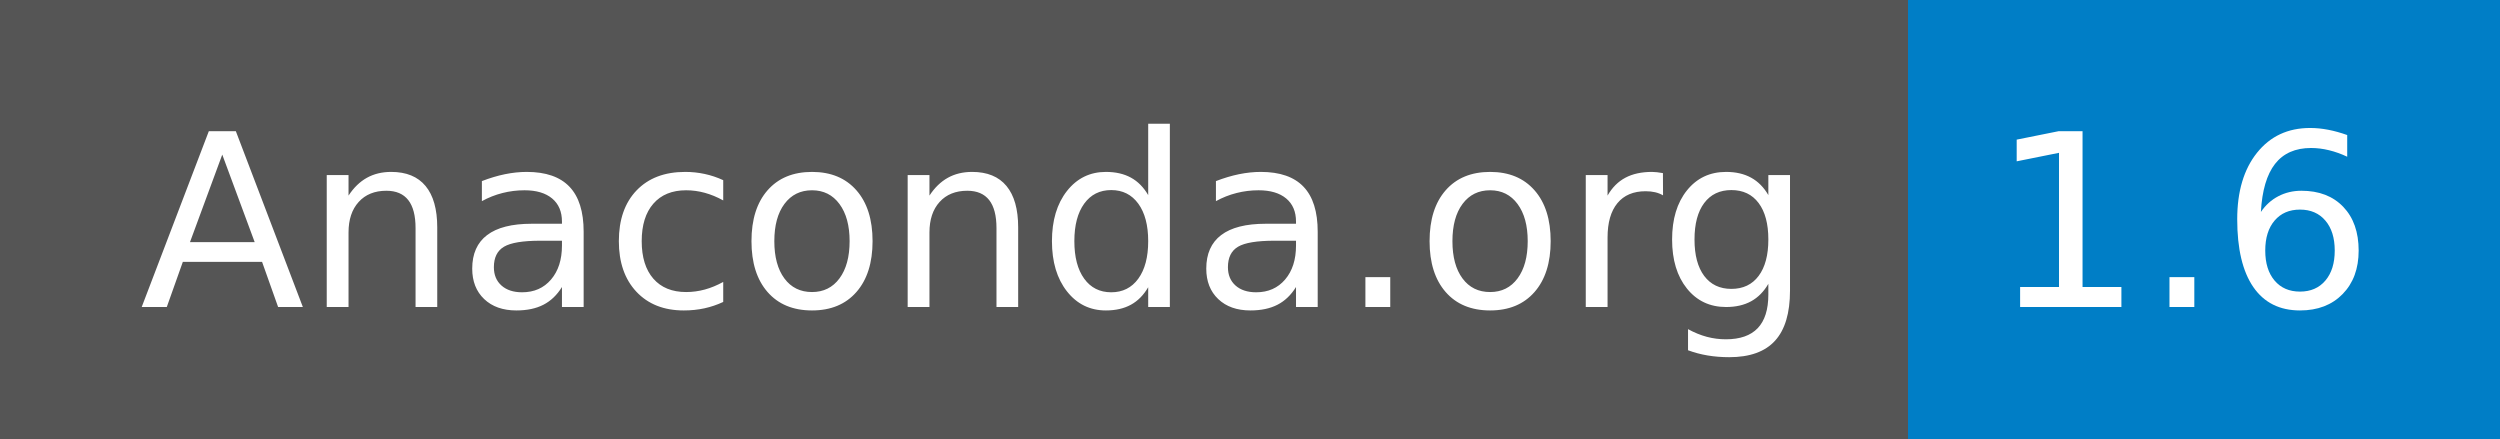
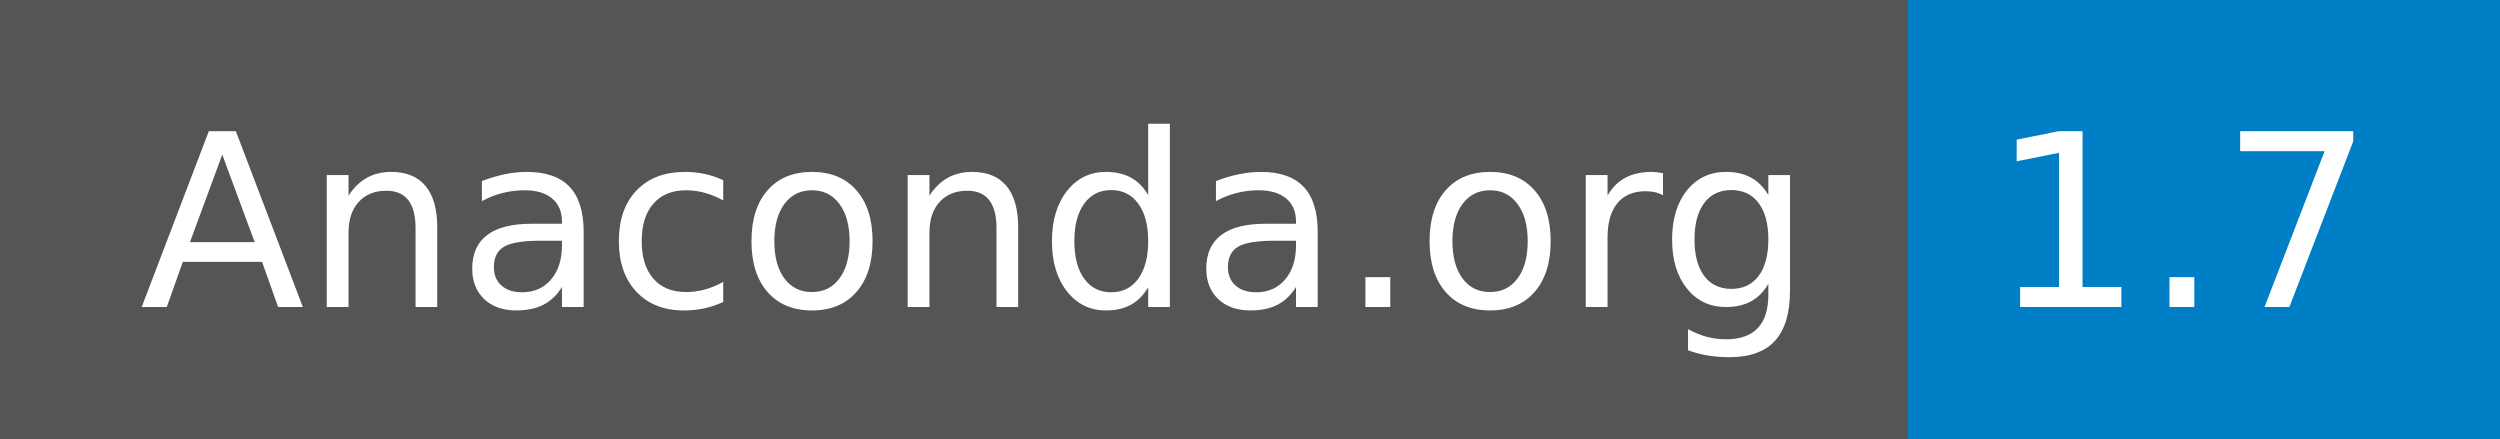
- <svg xmlns="http://www.w3.org/2000/svg" width="114" height="20" role="img" aria-label="Anaconda.org: 1.6">
+ <svg xmlns="http://www.w3.org/2000/svg" width="114" height="20" role="img" aria-label="Anaconda.org: 1.7">
  <g shape-rendering="crispEdges">
    <rect width="87" height="20" fill="#555" />
    <rect x="87" width="27" height="20" fill="#007ec6" />
  </g>
  <g fill="#fff" text-anchor="middle" font-family="Verdana,Geneva,DejaVu Sans,sans-serif" text-rendering="geometricPrecision" font-size="110">
-     <text x="445" y="140" transform="scale(.1)" fill="#fff" textLength="770">Anaconda.org</text>
-     <text x="995" y="140" transform="scale(.1)" fill="#fff" textLength="170">1.6</text>
+     <text x="445" y="140" textLength="770" transform="scale(.1)">Anaconda.org</text>
+     <text x="995" y="140" textLength="170" transform="scale(.1)">1.7</text>
  </g>
</svg>
